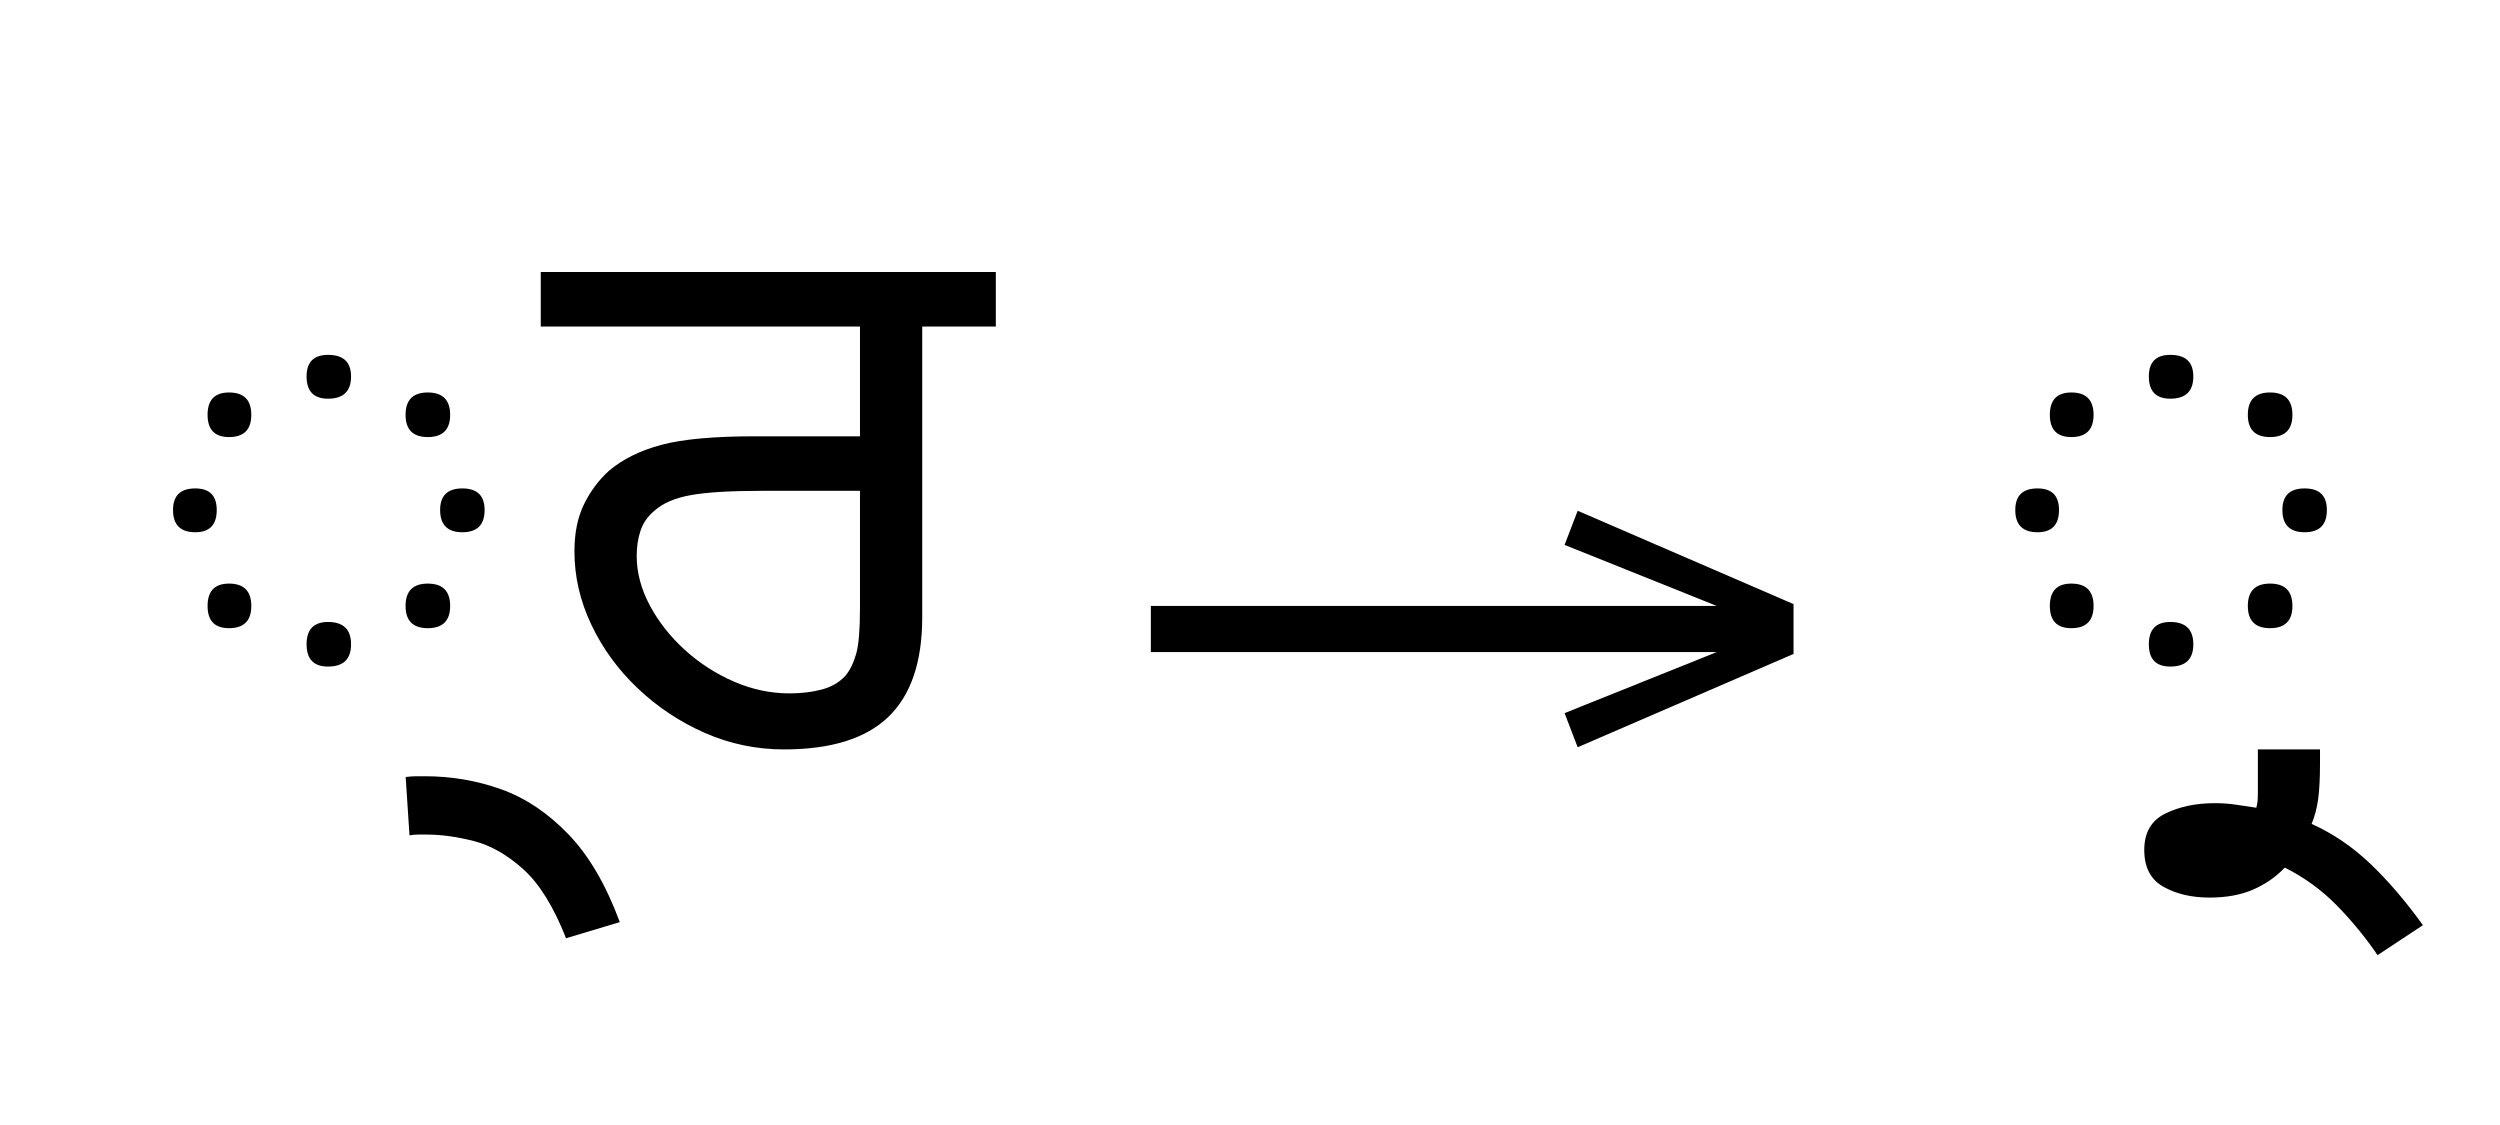
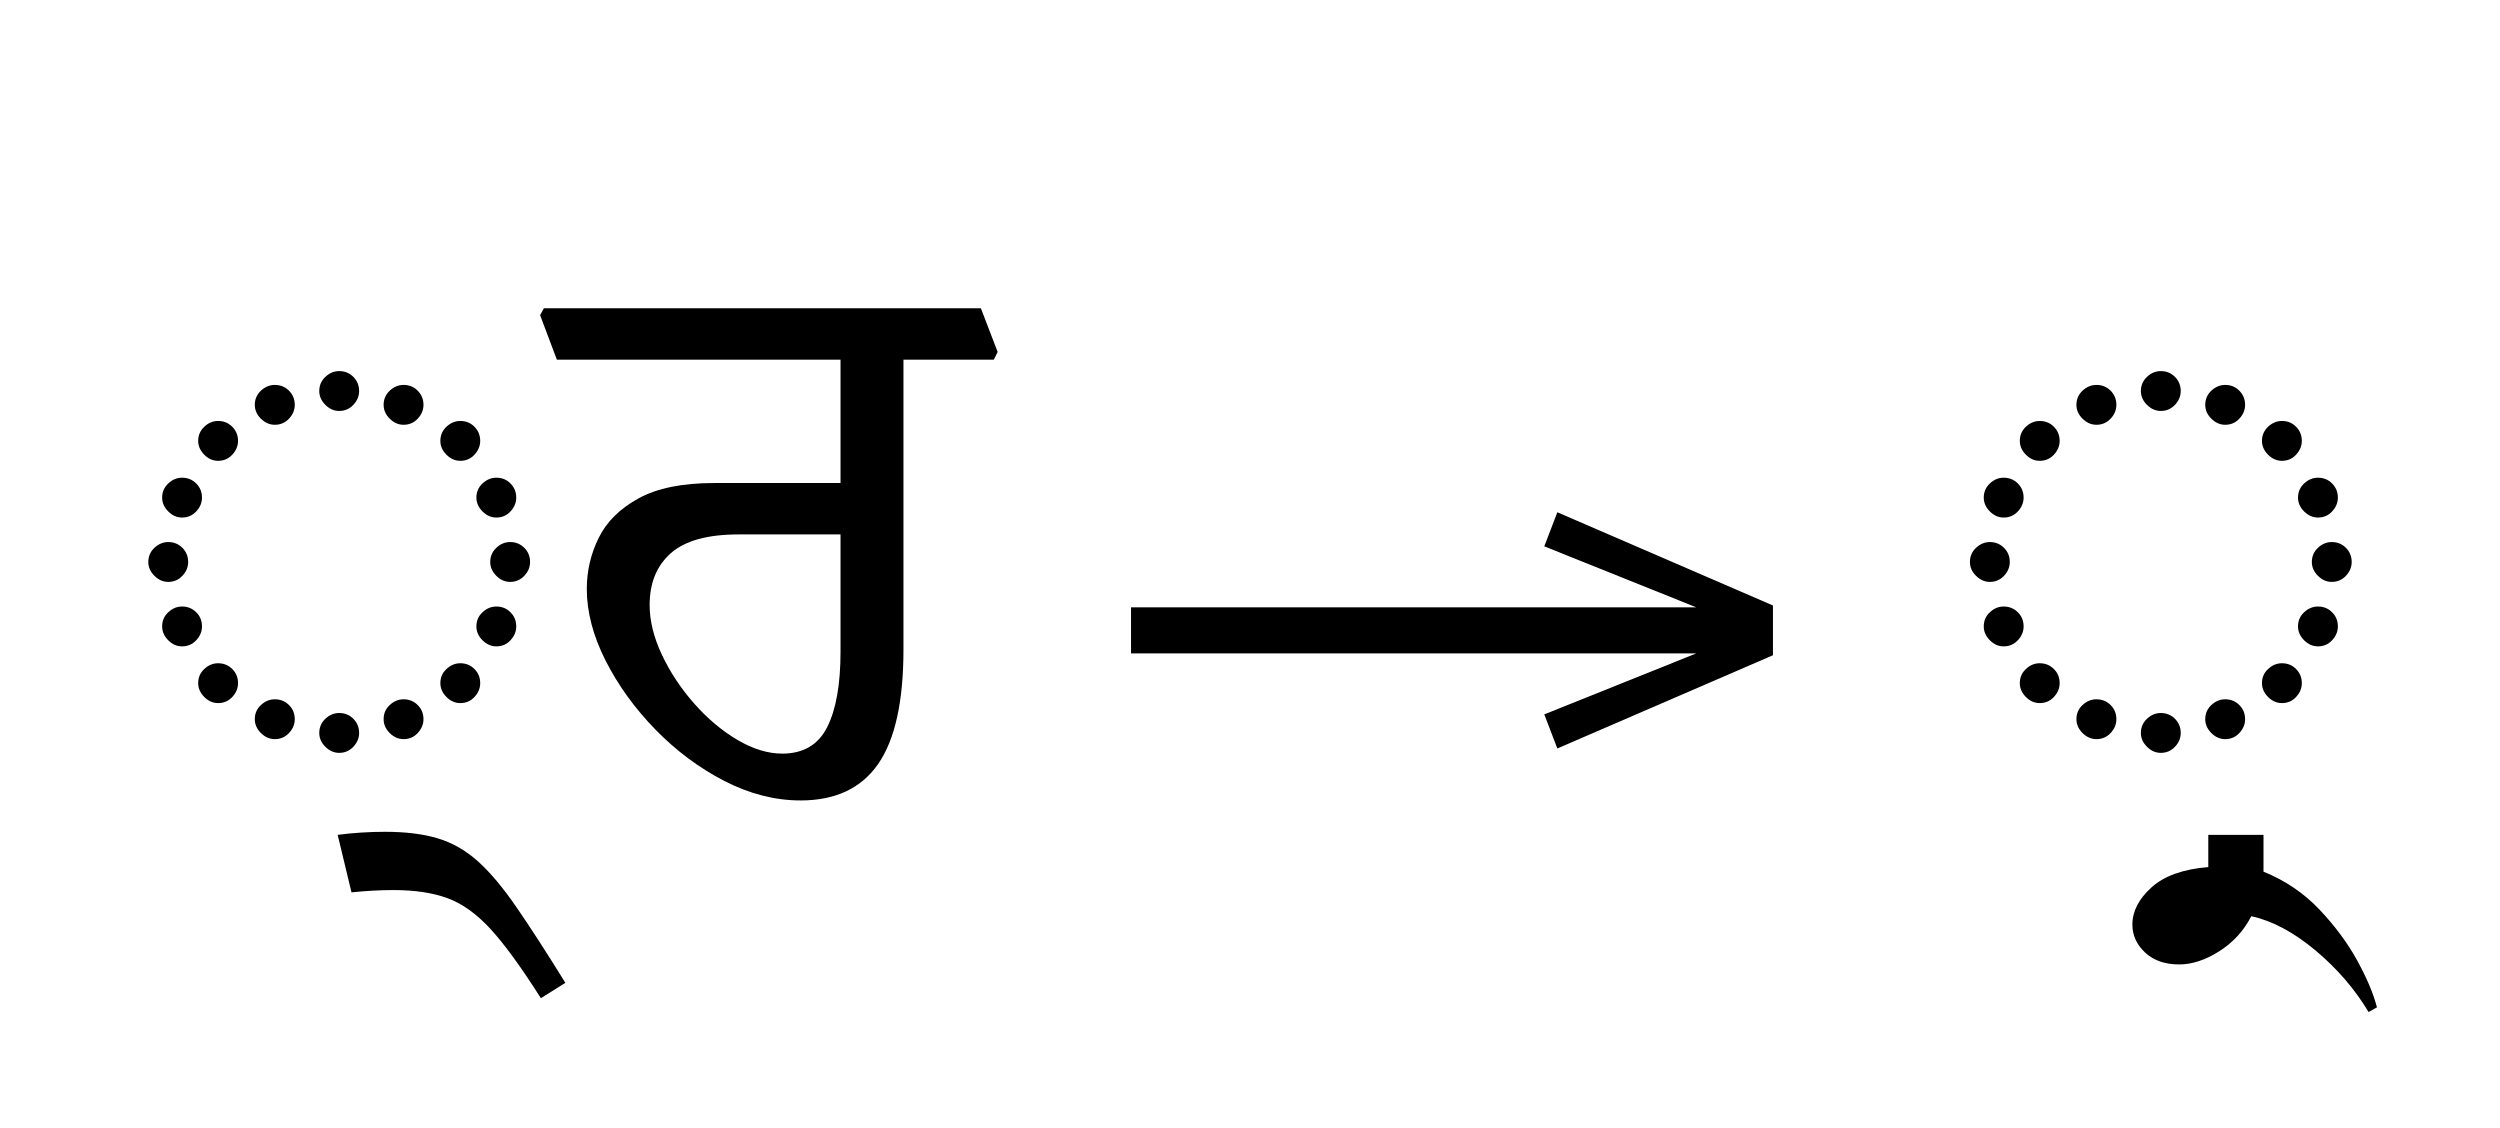
- <svg xmlns="http://www.w3.org/2000/svg" xmlns:xlink="http://www.w3.org/1999/xlink" version="1.1" width="100%" id="gurmukhi-blwf-ra" viewBox="0 0 447.871 201.406">
+ <svg xmlns="http://www.w3.org/2000/svg" xmlns:xlink="http://www.w3.org/1999/xlink" version="1.1" width="100%" id="gurmukhi-blwf-ra" viewBox="0 0 448.418 202.168">
  <defs>
    <g>
      <symbol overflow="visible" id="gurmukhi-blwf-ra:id0:glyph0-0">
        <path style="stroke:none;" d="M 10.344 0 L 10.344 -78.547 L 55.547 -78.547 L 55.547 0 Z M 15.953 -5.609 L 49.938 -5.609 L 49.938 -72.938 L 15.953 -72.938 Z M 15.953 -5.609 " />
      </symbol>
      <symbol overflow="visible" id="gurmukhi-blwf-ra:id0:glyph0-1">
-         <path style="stroke:none;" d="M 31.016 -50.266 C 28.961 -50.266 27.938 -51.328 27.938 -53.453 C 27.938 -55.516 28.961 -56.547 31.016 -56.547 C 33.211 -56.547 34.312 -55.516 34.312 -53.453 C 34.312 -51.328 33.211 -50.266 31.016 -50.266 Z M 45.312 -44.766 C 43.188 -44.766 42.125 -45.828 42.125 -47.953 C 42.125 -50.086 43.188 -51.156 45.312 -51.156 C 47.445 -51.156 48.516 -50.086 48.516 -47.953 C 48.516 -45.828 47.445 -44.766 45.312 -44.766 Z M 16.828 -44.766 C 14.773 -44.766 13.75 -45.828 13.75 -47.953 C 13.75 -50.086 14.773 -51.156 16.828 -51.156 C 18.953 -51.156 20.016 -50.086 20.016 -47.953 C 20.016 -45.828 18.953 -44.766 16.828 -44.766 Z M 11.984 -31.125 C 9.859 -31.125 8.797 -32.188 8.797 -34.312 C 8.797 -36.375 9.859 -37.406 11.984 -37.406 C 14.035 -37.406 15.062 -36.375 15.062 -34.312 C 15.062 -32.188 14.035 -31.125 11.984 -31.125 Z M 50.266 -31.125 C 48.141 -31.125 47.078 -32.188 47.078 -34.312 C 47.078 -36.375 48.141 -37.406 50.266 -37.406 C 52.391 -37.406 53.453 -36.375 53.453 -34.312 C 53.453 -32.188 52.391 -31.125 50.266 -31.125 Z M 16.828 -17.375 C 14.773 -17.375 13.75 -18.438 13.75 -20.562 C 13.75 -22.695 14.773 -23.766 16.828 -23.766 C 18.953 -23.766 20.016 -22.695 20.016 -20.562 C 20.016 -18.438 18.953 -17.375 16.828 -17.375 Z M 45.312 -17.375 C 43.188 -17.375 42.125 -18.438 42.125 -20.562 C 42.125 -22.695 43.188 -23.766 45.312 -23.766 C 47.445 -23.766 48.516 -22.695 48.516 -20.562 C 48.516 -18.438 47.445 -17.375 45.312 -17.375 Z M 31.016 -11.875 C 28.961 -11.875 27.938 -12.938 27.938 -15.062 C 27.938 -17.195 28.961 -18.266 31.016 -18.266 C 33.211 -18.266 34.312 -17.195 34.312 -15.062 C 34.312 -12.938 33.211 -11.875 31.016 -11.875 Z M 31.016 -11.875 " />
+         <path style="stroke:none;" d="M 32.672 -59.406 C 33.473 -59.406 34.148 -59.129 34.703 -58.578 C 35.254 -58.023 35.531 -57.348 35.531 -56.547 C 35.531 -55.805 35.254 -55.145 34.703 -54.562 C 34.148 -53.977 33.473 -53.688 32.672 -53.688 C 31.93 -53.688 31.27 -53.977 30.688 -54.562 C 30.102 -55.145 29.812 -55.805 29.812 -56.547 C 29.812 -57.348 30.102 -58.023 30.688 -58.578 C 31.27 -59.129 31.93 -59.406 32.672 -59.406 Z M 23.438 -57.422 C 24.238 -57.422 24.914 -57.145 25.469 -56.594 C 26.02 -56.039 26.297 -55.363 26.297 -54.562 C 26.297 -53.82 26.02 -53.16 25.469 -52.578 C 24.914 -51.992 24.238 -51.703 23.438 -51.703 C 22.695 -51.703 22.031 -51.992 21.438 -52.578 C 20.852 -53.16 20.562 -53.82 20.562 -54.562 C 20.562 -55.363 20.852 -56.039 21.438 -56.594 C 22.031 -57.145 22.695 -57.422 23.438 -57.422 Z M 41.906 -57.422 C 42.719 -57.422 43.395 -57.145 43.938 -56.594 C 44.488 -56.039 44.766 -55.363 44.766 -54.562 C 44.766 -53.82 44.488 -53.16 43.938 -52.578 C 43.395 -51.992 42.719 -51.703 41.906 -51.703 C 41.176 -51.703 40.516 -51.992 39.922 -52.578 C 39.336 -53.16 39.047 -53.82 39.047 -54.562 C 39.047 -55.363 39.336 -56.039 39.922 -56.594 C 40.516 -57.145 41.176 -57.422 41.906 -57.422 Z M 12.438 -49.391 C 12.438 -50.191 12.727 -50.867 13.312 -51.422 C 13.895 -51.973 14.555 -52.25 15.297 -52.25 C 16.098 -52.25 16.773 -51.973 17.328 -51.422 C 17.879 -50.867 18.156 -50.191 18.156 -49.391 C 18.156 -48.66 17.879 -48 17.328 -47.406 C 16.773 -46.82 16.098 -46.531 15.297 -46.531 C 14.555 -46.531 13.895 -46.82 13.312 -47.406 C 12.727 -48 12.438 -48.66 12.438 -49.391 Z M 47.188 -49.391 C 47.188 -50.191 47.477 -50.867 48.062 -51.422 C 48.656 -51.973 49.316 -52.25 50.047 -52.25 C 50.859 -52.25 51.535 -51.973 52.078 -51.422 C 52.629 -50.867 52.906 -50.191 52.906 -49.391 C 52.906 -48.66 52.629 -48 52.078 -47.406 C 51.535 -46.82 50.859 -46.531 50.047 -46.531 C 49.316 -46.531 48.656 -46.82 48.062 -47.406 C 47.477 -48 47.188 -48.66 47.188 -49.391 Z M 7.266 -41.25 C 7.266 -42.051 7.555 -42.727 8.141 -43.281 C 8.723 -43.832 9.383 -44.109 10.125 -44.109 C 10.926 -44.109 11.602 -43.832 12.156 -43.281 C 12.707 -42.727 12.984 -42.051 12.984 -41.25 C 12.984 -40.52 12.707 -39.859 12.156 -39.266 C 11.602 -38.68 10.926 -38.391 10.125 -38.391 C 9.383 -38.391 8.723 -38.68 8.141 -39.266 C 7.555 -39.859 7.266 -40.52 7.266 -41.25 Z M 52.359 -41.25 C 52.359 -42.051 52.648 -42.727 53.234 -43.281 C 53.828 -43.832 54.488 -44.109 55.219 -44.109 C 56.031 -44.109 56.707 -43.832 57.25 -43.281 C 57.801 -42.727 58.078 -42.051 58.078 -41.25 C 58.078 -40.52 57.801 -39.859 57.25 -39.266 C 56.707 -38.68 56.031 -38.391 55.219 -38.391 C 54.488 -38.391 53.828 -38.68 53.234 -39.266 C 52.648 -39.859 52.359 -40.52 52.359 -41.25 Z M 5.281 -32.016 C 5.281 -32.816 5.57 -33.492 6.156 -34.047 C 6.75 -34.598 7.41 -34.875 8.141 -34.875 C 8.941 -34.875 9.617 -34.598 10.172 -34.047 C 10.723 -33.492 11 -32.816 11 -32.016 C 11 -31.273 10.723 -30.613 10.172 -30.031 C 9.617 -29.445 8.941 -29.156 8.141 -29.156 C 7.41 -29.156 6.75 -29.445 6.156 -30.031 C 5.57 -30.613 5.281 -31.273 5.281 -32.016 Z M 54.344 -32.016 C 54.344 -32.816 54.633 -33.492 55.219 -34.047 C 55.801 -34.598 56.461 -34.875 57.203 -34.875 C 58.004 -34.875 58.68 -34.598 59.234 -34.047 C 59.785 -33.492 60.062 -32.816 60.062 -32.016 C 60.062 -31.273 59.785 -30.613 59.234 -30.031 C 58.68 -29.445 58.004 -29.156 57.203 -29.156 C 56.461 -29.156 55.801 -29.445 55.219 -30.031 C 54.633 -30.613 54.344 -31.273 54.344 -32.016 Z M 7.266 -22.766 C 7.266 -23.578 7.555 -24.254 8.141 -24.797 C 8.723 -25.348 9.383 -25.625 10.125 -25.625 C 10.926 -25.625 11.602 -25.348 12.156 -24.797 C 12.707 -24.254 12.984 -23.578 12.984 -22.766 C 12.984 -22.035 12.707 -21.375 12.156 -20.781 C 11.602 -20.195 10.926 -19.906 10.125 -19.906 C 9.383 -19.906 8.723 -20.195 8.141 -20.781 C 7.555 -21.375 7.266 -22.035 7.266 -22.766 Z M 52.359 -22.766 C 52.359 -23.578 52.648 -24.254 53.234 -24.797 C 53.828 -25.348 54.488 -25.625 55.219 -25.625 C 56.031 -25.625 56.707 -25.348 57.25 -24.797 C 57.801 -24.254 58.078 -23.578 58.078 -22.766 C 58.078 -22.035 57.801 -21.375 57.25 -20.781 C 56.707 -20.195 56.031 -19.906 55.219 -19.906 C 54.488 -19.906 53.828 -20.195 53.234 -20.781 C 52.648 -21.375 52.359 -22.035 52.359 -22.766 Z M 12.438 -14.625 C 12.438 -15.438 12.727 -16.113 13.312 -16.656 C 13.895 -17.207 14.555 -17.484 15.297 -17.484 C 16.098 -17.484 16.773 -17.207 17.328 -16.656 C 17.879 -16.113 18.156 -15.438 18.156 -14.625 C 18.156 -13.895 17.879 -13.234 17.328 -12.641 C 16.773 -12.055 16.098 -11.766 15.297 -11.766 C 14.555 -11.766 13.895 -12.055 13.312 -12.641 C 12.727 -13.234 12.438 -13.895 12.438 -14.625 Z M 47.188 -14.625 C 47.188 -15.438 47.477 -16.113 48.062 -16.656 C 48.656 -17.207 49.316 -17.484 50.047 -17.484 C 50.859 -17.484 51.535 -17.207 52.078 -16.656 C 52.629 -16.113 52.906 -15.438 52.906 -14.625 C 52.906 -13.895 52.629 -13.234 52.078 -12.641 C 51.535 -12.055 50.859 -11.766 50.047 -11.766 C 49.316 -11.766 48.656 -12.055 48.062 -12.641 C 47.477 -13.234 47.188 -13.895 47.188 -14.625 Z M 23.438 -12.312 C 24.238 -12.312 24.914 -12.035 25.469 -11.484 C 26.02 -10.941 26.297 -10.266 26.297 -9.453 C 26.297 -8.723 26.02 -8.062 25.469 -7.469 C 24.914 -6.883 24.238 -6.594 23.438 -6.594 C 22.695 -6.594 22.031 -6.883 21.438 -7.469 C 20.852 -8.062 20.562 -8.723 20.562 -9.453 C 20.562 -10.266 20.852 -10.941 21.438 -11.484 C 22.031 -12.035 22.695 -12.312 23.438 -12.312 Z M 41.906 -12.312 C 42.719 -12.312 43.395 -12.035 43.938 -11.484 C 44.488 -10.941 44.766 -10.266 44.766 -9.453 C 44.766 -8.723 44.488 -8.062 43.938 -7.469 C 43.395 -6.883 42.719 -6.594 41.906 -6.594 C 41.176 -6.594 40.516 -6.883 39.922 -7.469 C 39.336 -8.062 39.047 -8.723 39.047 -9.453 C 39.047 -10.266 39.336 -10.941 39.922 -11.484 C 40.516 -12.035 41.176 -12.312 41.906 -12.312 Z M 32.672 -10.344 C 33.473 -10.344 34.148 -10.066 34.703 -9.516 C 35.254 -8.961 35.531 -8.285 35.531 -7.484 C 35.531 -6.742 35.254 -6.082 34.703 -5.5 C 34.148 -4.914 33.473 -4.625 32.672 -4.625 C 31.93 -4.625 31.27 -4.914 30.688 -5.5 C 30.102 -6.082 29.812 -6.742 29.812 -7.484 C 29.812 -8.285 30.102 -8.961 30.688 -9.516 C 31.27 -10.066 31.93 -10.344 32.672 -10.344 Z M 32.672 -10.344 " />
      </symbol>
      <symbol overflow="visible" id="gurmukhi-blwf-ra:id0:glyph0-2">
-         <path style="stroke:none;" d="M 2.859 27.062 C 1.098 22.582 -0.93 19.297 -3.234 17.203 C -5.547 15.117 -7.91 13.766 -10.328 13.141 C -12.754 12.516 -15.031 12.203 -17.156 12.203 C -17.52 12.203 -17.906 12.203 -18.312 12.203 C -18.719 12.203 -19.141 12.238 -19.578 12.312 L -20.125 3.953 C -19.539 3.879 -19.008 3.844 -18.531 3.844 C -18.051 3.844 -17.664 3.844 -17.375 3.844 C -13.562 3.844 -9.91 4.469 -6.422 5.719 C -2.941 6.969 0.258 9.113 3.188 12.156 C 6.125 15.195 8.582 19.395 10.562 24.75 Z M 2.859 27.062 " />
+         <path style="stroke:none;" d="M -22.656 14.516 L -24.641 6.266 C -23.535 6.117 -22.414 6.008 -21.281 5.938 C -20.145 5.863 -18.988 5.828 -17.812 5.828 C -14.883 5.828 -12.375 6.141 -10.281 6.766 C -8.195 7.391 -6.273 8.488 -4.516 10.062 C -2.754 11.645 -0.906 13.848 1.031 16.672 C 2.977 19.492 5.312 23.102 8.031 27.5 L 4.516 29.703 C 1.723 25.297 -0.676 21.992 -2.688 19.797 C -4.707 17.598 -6.781 16.113 -8.906 15.344 C -11.031 14.57 -13.598 14.188 -16.609 14.188 C -18.516 14.188 -20.531 14.297 -22.656 14.516 Z M -22.656 14.516 " />
      </symbol>
      <symbol overflow="visible" id="gurmukhi-blwf-ra:id0:glyph0-3">
-         <path style="stroke:none;" d="M 34.094 0 C 30.133 0 26.359 -0.785 22.766 -2.359 C 19.172 -3.941 15.961 -6.07 13.141 -8.75 C 10.316 -11.426 8.098 -14.469 6.484 -17.875 C 4.867 -21.281 4.062 -24.781 4.062 -28.375 C 4.062 -31.02 4.52 -33.273 5.438 -35.141 C 6.352 -37.016 7.547 -38.613 9.016 -39.938 C 10.992 -41.613 13.504 -42.852 16.547 -43.656 C 19.598 -44.469 24.055 -44.875 29.922 -44.875 L 44.984 -44.875 L 44.984 -60.609 L -0.766 -60.609 L -0.766 -68.422 L 64.453 -68.422 L 64.453 -60.609 L 53.906 -60.609 L 53.906 -18.922 C 53.906 -12.535 52.289 -7.785 49.062 -4.672 C 45.832 -1.555 40.844 0 34.094 0 Z M 34.875 -8.031 C 36.562 -8.031 38.098 -8.211 39.484 -8.578 C 40.879 -8.941 42.02 -9.602 42.906 -10.562 C 43.562 -11.363 44.07 -12.406 44.438 -13.688 C 44.801 -14.977 44.984 -17.125 44.984 -20.125 L 44.984 -37.062 L 31.016 -37.062 C 26.473 -37.062 23.062 -36.859 20.781 -36.453 C 18.508 -36.055 16.754 -35.305 15.516 -34.203 C 14.555 -33.398 13.895 -32.445 13.531 -31.344 C 13.164 -30.25 12.984 -29.039 12.984 -27.719 C 12.984 -25.375 13.602 -23.023 14.844 -20.672 C 16.094 -18.328 17.758 -16.203 19.844 -14.297 C 21.938 -12.391 24.285 -10.867 26.891 -9.734 C 29.492 -8.598 32.156 -8.031 34.875 -8.031 Z M 34.875 -8.031 " />
+         <path style="stroke:none;" d="M 61.812 -62.156 L 61.266 -61.047 L 48.297 -61.047 L 48.297 -19.469 C 48.297 -11.988 47.082 -6.504 44.656 -3.016 C 42.238 0.461 38.535 2.203 33.547 2.203 C 29.879 2.203 26.227 1.27 22.594 -0.594 C 18.969 -2.469 15.672 -4.926 12.703 -7.969 C 9.734 -11.02 7.348 -14.32 5.547 -17.875 C 3.754 -21.426 2.859 -24.852 2.859 -28.156 C 2.859 -30.727 3.426 -33.164 4.562 -35.469 C 5.695 -37.781 7.602 -39.672 10.281 -41.141 C 12.957 -42.609 16.57 -43.344 21.125 -43.344 L 39.266 -43.344 L 39.266 -61.047 L -1.438 -61.047 L -3.844 -67.438 L -3.297 -68.422 L 59.406 -68.422 Z M 30.906 -4.516 C 33.914 -4.516 36.062 -5.773 37.344 -8.297 C 38.625 -10.828 39.266 -14.441 39.266 -19.141 L 39.266 -35.969 L 24.641 -35.969 C 20.172 -35.969 16.926 -35.066 14.906 -33.266 C 12.883 -31.473 11.875 -29 11.875 -25.844 C 11.875 -23.57 12.461 -21.188 13.641 -18.688 C 14.816 -16.195 16.359 -13.867 18.266 -11.703 C 20.172 -9.547 22.238 -7.805 24.469 -6.484 C 26.707 -5.172 28.852 -4.516 30.906 -4.516 Z M 30.906 -4.516 " />
      </symbol>
    </g>
    <g>
      <symbol overflow="visible" id="gurmukhi-blwf-ra:id1:glyph0-0">
        <path style="stroke:none;" d="M 5.375 -96.688 L 69.828 -96.688 L 69.828 0 L 5.375 0 Z M 8.062 -2.688 L 67.141 -2.688 L 67.141 -94 L 8.062 -94 Z M 8.062 -2.688 " />
      </symbol>
      <symbol overflow="visible" id="gurmukhi-blwf-ra:id1:glyph0-1">
        <path style="stroke:none;" d="M 68.156 -13.75 L 66.281 -18.641 L 88.094 -27.391 L 6.984 -27.391 L 6.984 -34 L 88.094 -34 L 66.281 -42.75 L 68.156 -47.641 L 99.094 -34.266 L 99.094 -27.125 Z M 68.156 -13.75 " />
      </symbol>
    </g>
    <g>
      <symbol overflow="visible" id="gurmukhi-blwf-ra:id2:glyph0-0">
        <path style="stroke:none;" d="M 10.344 0 L 10.344 -78.547 L 55.547 -78.547 L 55.547 0 Z M 15.953 -5.609 L 49.938 -5.609 L 49.938 -72.938 L 15.953 -72.938 Z M 15.953 -5.609 " />
      </symbol>
      <symbol overflow="visible" id="gurmukhi-blwf-ra:id2:glyph0-1">
-         <path style="stroke:none;" d="M 31.016 -50.266 C 28.961 -50.266 27.938 -51.328 27.938 -53.453 C 27.938 -55.516 28.961 -56.547 31.016 -56.547 C 33.211 -56.547 34.312 -55.516 34.312 -53.453 C 34.312 -51.328 33.211 -50.266 31.016 -50.266 Z M 45.312 -44.766 C 43.188 -44.766 42.125 -45.828 42.125 -47.953 C 42.125 -50.086 43.188 -51.156 45.312 -51.156 C 47.445 -51.156 48.516 -50.086 48.516 -47.953 C 48.516 -45.828 47.445 -44.766 45.312 -44.766 Z M 16.828 -44.766 C 14.773 -44.766 13.75 -45.828 13.75 -47.953 C 13.75 -50.086 14.773 -51.156 16.828 -51.156 C 18.953 -51.156 20.016 -50.086 20.016 -47.953 C 20.016 -45.828 18.953 -44.766 16.828 -44.766 Z M 11.984 -31.125 C 9.859 -31.125 8.797 -32.188 8.797 -34.312 C 8.797 -36.375 9.859 -37.406 11.984 -37.406 C 14.035 -37.406 15.062 -36.375 15.062 -34.312 C 15.062 -32.188 14.035 -31.125 11.984 -31.125 Z M 50.266 -31.125 C 48.141 -31.125 47.078 -32.188 47.078 -34.312 C 47.078 -36.375 48.141 -37.406 50.266 -37.406 C 52.391 -37.406 53.453 -36.375 53.453 -34.312 C 53.453 -32.188 52.391 -31.125 50.266 -31.125 Z M 16.828 -17.375 C 14.773 -17.375 13.75 -18.438 13.75 -20.562 C 13.75 -22.695 14.773 -23.766 16.828 -23.766 C 18.953 -23.766 20.016 -22.695 20.016 -20.562 C 20.016 -18.438 18.953 -17.375 16.828 -17.375 Z M 45.312 -17.375 C 43.188 -17.375 42.125 -18.438 42.125 -20.562 C 42.125 -22.695 43.188 -23.766 45.312 -23.766 C 47.445 -23.766 48.516 -22.695 48.516 -20.562 C 48.516 -18.438 47.445 -17.375 45.312 -17.375 Z M 31.016 -11.875 C 28.961 -11.875 27.938 -12.938 27.938 -15.062 C 27.938 -17.195 28.961 -18.266 31.016 -18.266 C 33.211 -18.266 34.312 -17.195 34.312 -15.062 C 34.312 -12.938 33.211 -11.875 31.016 -11.875 Z M 31.016 -11.875 " />
+         <path style="stroke:none;" d="M 32.672 -59.406 C 33.473 -59.406 34.148 -59.129 34.703 -58.578 C 35.254 -58.023 35.531 -57.348 35.531 -56.547 C 35.531 -55.805 35.254 -55.145 34.703 -54.562 C 34.148 -53.977 33.473 -53.688 32.672 -53.688 C 31.93 -53.688 31.27 -53.977 30.688 -54.562 C 30.102 -55.145 29.812 -55.805 29.812 -56.547 C 29.812 -57.348 30.102 -58.023 30.688 -58.578 C 31.27 -59.129 31.93 -59.406 32.672 -59.406 Z M 23.438 -57.422 C 24.238 -57.422 24.914 -57.145 25.469 -56.594 C 26.02 -56.039 26.297 -55.363 26.297 -54.562 C 26.297 -53.82 26.02 -53.16 25.469 -52.578 C 24.914 -51.992 24.238 -51.703 23.438 -51.703 C 22.695 -51.703 22.031 -51.992 21.438 -52.578 C 20.852 -53.16 20.562 -53.82 20.562 -54.562 C 20.562 -55.363 20.852 -56.039 21.438 -56.594 C 22.031 -57.145 22.695 -57.422 23.438 -57.422 Z M 41.906 -57.422 C 42.719 -57.422 43.395 -57.145 43.938 -56.594 C 44.488 -56.039 44.766 -55.363 44.766 -54.562 C 44.766 -53.82 44.488 -53.16 43.938 -52.578 C 43.395 -51.992 42.719 -51.703 41.906 -51.703 C 41.176 -51.703 40.516 -51.992 39.922 -52.578 C 39.336 -53.16 39.047 -53.82 39.047 -54.562 C 39.047 -55.363 39.336 -56.039 39.922 -56.594 C 40.516 -57.145 41.176 -57.422 41.906 -57.422 Z M 12.438 -49.391 C 12.438 -50.191 12.727 -50.867 13.312 -51.422 C 13.895 -51.973 14.555 -52.25 15.297 -52.25 C 16.098 -52.25 16.773 -51.973 17.328 -51.422 C 17.879 -50.867 18.156 -50.191 18.156 -49.391 C 18.156 -48.66 17.879 -48 17.328 -47.406 C 16.773 -46.82 16.098 -46.531 15.297 -46.531 C 14.555 -46.531 13.895 -46.82 13.312 -47.406 C 12.727 -48 12.438 -48.66 12.438 -49.391 Z M 47.188 -49.391 C 47.188 -50.191 47.477 -50.867 48.062 -51.422 C 48.656 -51.973 49.316 -52.25 50.047 -52.25 C 50.859 -52.25 51.535 -51.973 52.078 -51.422 C 52.629 -50.867 52.906 -50.191 52.906 -49.391 C 52.906 -48.66 52.629 -48 52.078 -47.406 C 51.535 -46.82 50.859 -46.531 50.047 -46.531 C 49.316 -46.531 48.656 -46.82 48.062 -47.406 C 47.477 -48 47.188 -48.66 47.188 -49.391 Z M 7.266 -41.25 C 7.266 -42.051 7.555 -42.727 8.141 -43.281 C 8.723 -43.832 9.383 -44.109 10.125 -44.109 C 10.926 -44.109 11.602 -43.832 12.156 -43.281 C 12.707 -42.727 12.984 -42.051 12.984 -41.25 C 12.984 -40.52 12.707 -39.859 12.156 -39.266 C 11.602 -38.68 10.926 -38.391 10.125 -38.391 C 9.383 -38.391 8.723 -38.68 8.141 -39.266 C 7.555 -39.859 7.266 -40.52 7.266 -41.25 Z M 52.359 -41.25 C 52.359 -42.051 52.648 -42.727 53.234 -43.281 C 53.828 -43.832 54.488 -44.109 55.219 -44.109 C 56.031 -44.109 56.707 -43.832 57.25 -43.281 C 57.801 -42.727 58.078 -42.051 58.078 -41.25 C 58.078 -40.52 57.801 -39.859 57.25 -39.266 C 56.707 -38.68 56.031 -38.391 55.219 -38.391 C 54.488 -38.391 53.828 -38.68 53.234 -39.266 C 52.648 -39.859 52.359 -40.52 52.359 -41.25 Z M 5.281 -32.016 C 5.281 -32.816 5.57 -33.492 6.156 -34.047 C 6.75 -34.598 7.41 -34.875 8.141 -34.875 C 8.941 -34.875 9.617 -34.598 10.172 -34.047 C 10.723 -33.492 11 -32.816 11 -32.016 C 11 -31.273 10.723 -30.613 10.172 -30.031 C 9.617 -29.445 8.941 -29.156 8.141 -29.156 C 7.41 -29.156 6.75 -29.445 6.156 -30.031 C 5.57 -30.613 5.281 -31.273 5.281 -32.016 Z M 54.344 -32.016 C 54.344 -32.816 54.633 -33.492 55.219 -34.047 C 55.801 -34.598 56.461 -34.875 57.203 -34.875 C 58.004 -34.875 58.68 -34.598 59.234 -34.047 C 59.785 -33.492 60.062 -32.816 60.062 -32.016 C 60.062 -31.273 59.785 -30.613 59.234 -30.031 C 58.68 -29.445 58.004 -29.156 57.203 -29.156 C 56.461 -29.156 55.801 -29.445 55.219 -30.031 C 54.633 -30.613 54.344 -31.273 54.344 -32.016 Z M 7.266 -22.766 C 7.266 -23.578 7.555 -24.254 8.141 -24.797 C 8.723 -25.348 9.383 -25.625 10.125 -25.625 C 10.926 -25.625 11.602 -25.348 12.156 -24.797 C 12.707 -24.254 12.984 -23.578 12.984 -22.766 C 12.984 -22.035 12.707 -21.375 12.156 -20.781 C 11.602 -20.195 10.926 -19.906 10.125 -19.906 C 9.383 -19.906 8.723 -20.195 8.141 -20.781 C 7.555 -21.375 7.266 -22.035 7.266 -22.766 Z M 52.359 -22.766 C 52.359 -23.578 52.648 -24.254 53.234 -24.797 C 53.828 -25.348 54.488 -25.625 55.219 -25.625 C 56.031 -25.625 56.707 -25.348 57.25 -24.797 C 57.801 -24.254 58.078 -23.578 58.078 -22.766 C 58.078 -22.035 57.801 -21.375 57.25 -20.781 C 56.707 -20.195 56.031 -19.906 55.219 -19.906 C 54.488 -19.906 53.828 -20.195 53.234 -20.781 C 52.648 -21.375 52.359 -22.035 52.359 -22.766 Z M 12.438 -14.625 C 12.438 -15.438 12.727 -16.113 13.312 -16.656 C 13.895 -17.207 14.555 -17.484 15.297 -17.484 C 16.098 -17.484 16.773 -17.207 17.328 -16.656 C 17.879 -16.113 18.156 -15.438 18.156 -14.625 C 18.156 -13.895 17.879 -13.234 17.328 -12.641 C 16.773 -12.055 16.098 -11.766 15.297 -11.766 C 14.555 -11.766 13.895 -12.055 13.312 -12.641 C 12.727 -13.234 12.438 -13.895 12.438 -14.625 Z M 47.188 -14.625 C 47.188 -15.438 47.477 -16.113 48.062 -16.656 C 48.656 -17.207 49.316 -17.484 50.047 -17.484 C 50.859 -17.484 51.535 -17.207 52.078 -16.656 C 52.629 -16.113 52.906 -15.438 52.906 -14.625 C 52.906 -13.895 52.629 -13.234 52.078 -12.641 C 51.535 -12.055 50.859 -11.766 50.047 -11.766 C 49.316 -11.766 48.656 -12.055 48.062 -12.641 C 47.477 -13.234 47.188 -13.895 47.188 -14.625 Z M 23.438 -12.312 C 24.238 -12.312 24.914 -12.035 25.469 -11.484 C 26.02 -10.941 26.297 -10.266 26.297 -9.453 C 26.297 -8.723 26.02 -8.062 25.469 -7.469 C 24.914 -6.883 24.238 -6.594 23.438 -6.594 C 22.695 -6.594 22.031 -6.883 21.438 -7.469 C 20.852 -8.062 20.562 -8.723 20.562 -9.453 C 20.562 -10.266 20.852 -10.941 21.438 -11.484 C 22.031 -12.035 22.695 -12.312 23.438 -12.312 Z M 41.906 -12.312 C 42.719 -12.312 43.395 -12.035 43.938 -11.484 C 44.488 -10.941 44.766 -10.266 44.766 -9.453 C 44.766 -8.723 44.488 -8.062 43.938 -7.469 C 43.395 -6.883 42.719 -6.594 41.906 -6.594 C 41.176 -6.594 40.516 -6.883 39.922 -7.469 C 39.336 -8.062 39.047 -8.723 39.047 -9.453 C 39.047 -10.266 39.336 -10.941 39.922 -11.484 C 40.516 -12.035 41.176 -12.312 41.906 -12.312 Z M 32.672 -10.344 C 33.473 -10.344 34.148 -10.066 34.703 -9.516 C 35.254 -8.961 35.531 -8.285 35.531 -7.484 C 35.531 -6.742 35.254 -6.082 34.703 -5.5 C 34.148 -4.914 33.473 -4.625 32.672 -4.625 C 31.93 -4.625 31.27 -4.914 30.688 -5.5 C 30.102 -6.082 29.812 -6.742 29.812 -7.484 C 29.812 -8.285 30.102 -8.961 30.688 -9.516 C 31.27 -10.066 31.93 -10.344 32.672 -10.344 Z M 32.672 -10.344 " />
      </symbol>
      <symbol overflow="visible" id="gurmukhi-blwf-ra:id2:glyph0-2">
-         <path style="stroke:none;" d="M -1.547 29.484 C -3.305 26.91 -5.266 24.523 -7.422 22.328 C -9.586 20.129 -12.062 18.332 -14.844 16.938 C -16.094 18.258 -17.598 19.305 -19.359 20.078 C -21.117 20.848 -23.207 21.234 -25.625 21.234 C -28.195 21.234 -30.398 20.719 -32.234 19.688 C -34.066 18.664 -34.984 16.906 -34.984 14.406 C -34.984 11.914 -33.973 10.176 -31.953 9.188 C -29.941 8.195 -27.578 7.703 -24.859 7.703 C -23.828 7.703 -22.816 7.773 -21.828 7.922 C -20.836 8.066 -19.867 8.211 -18.922 8.359 C -18.848 8.066 -18.789 7.754 -18.75 7.422 C -18.719 7.098 -18.703 6.676 -18.703 6.156 L -18.703 0 L -9.797 0 L -9.797 1.875 C -9.797 4.07 -9.883 5.828 -10.062 7.141 C -10.25 8.461 -10.562 9.641 -11 10.672 C -7.914 12.066 -5.094 13.988 -2.531 16.438 C 0.031 18.895 2.523 21.812 4.953 25.188 Z M -1.547 29.484 " />
+         <path style="stroke:none;" d="M -10.234 11.547 C -7.148 12.797 -4.488 14.594 -2.25 16.938 C -0.02 19.281 1.789 21.719 3.188 24.25 C 4.582 26.781 5.535 29.035 6.047 31.016 L 4.844 31.688 C 2.863 28.383 0.316 25.43 -2.797 22.828 C -5.922 20.223 -8.984 18.594 -11.984 17.938 C -13.086 20.062 -14.629 21.742 -16.609 22.984 C -18.586 24.234 -20.492 24.859 -22.328 24.859 C -24.379 24.859 -26.008 24.289 -27.219 23.156 C -28.438 22.02 -29.047 20.68 -29.047 19.141 C -29.047 17.234 -28.129 15.453 -26.297 13.797 C -24.461 12.148 -21.75 11.18 -18.156 10.891 L -18.156 6.266 L -10.234 6.266 Z M -10.234 11.547 " />
      </symbol>
    </g>
  </defs>
-   <g id="gurmukhi-blwf-ra:id0:id0" transform="matrix(1.25,0,0,1.25,0.0,8.554688)">
+   <g id="gurmukhi-blwf-ra:id0:id0" transform="matrix(1.25,0,0,1.25,0.0,0.0)">
    <g id="gurmukhi-blwf-ra:id0:surface1">
      <g style="fill:rgb(0%,0%,0%);fill-opacity:1;">
-         <use xlink:href="#gurmukhi-blwf-ra:id0:glyph0-1" x="16" y="100.562" class="dc" />
-         <use xlink:href="#gurmukhi-blwf-ra:id0:glyph0-2" x="78.266" y="100.562" class="c0" />
-         <use xlink:href="#gurmukhi-blwf-ra:id0:glyph0-3" x="78.266" y="100.562" class="c1" />
+         <use xlink:href="#gurmukhi-blwf-ra:id0:glyph0-1" x="16" y="112.656" class="dc" />
+         <use xlink:href="#gurmukhi-blwf-ra:id0:glyph0-2" x="73.094" y="113.531" class="c0" />
+         <use xlink:href="#gurmukhi-blwf-ra:id0:glyph0-3" x="81.344" y="112.656" class="c1" />
      </g>
    </g>
  </g>
-   <g id="gurmukhi-blwf-ra:id1:id1" transform="matrix(1.25,0,0,1.25,197.4414,0.0)">
+   <g id="gurmukhi-blwf-ra:id1:id1" transform="matrix(1.25,0,0,1.25,194.1406,0.3808594)">
    <g id="gurmukhi-blwf-ra:id1:surface1">
      <g style="fill:rgb(0%,0%,0%);fill-opacity:1;">
        <use xlink:href="#gurmukhi-blwf-ra:id1:glyph0-1" x="0" y="120.844" class="arrow" />
      </g>
    </g>
  </g>
-   <g id="gurmukhi-blwf-ra:id2:id2" transform="matrix(1.25,0,0,1.25,330.0391,8.554688)">
+   <g id="gurmukhi-blwf-ra:id2:id2" transform="matrix(1.25,0,0,1.25,326.7383,0.0)">
    <g id="gurmukhi-blwf-ra:id2:surface1">
      <g style="fill:rgb(0%,0%,0%);fill-opacity:1;">
-         <use xlink:href="#gurmukhi-blwf-ra:id2:glyph0-1" x="16" y="100.562" class="dc" />
-         <use xlink:href="#gurmukhi-blwf-ra:id2:glyph0-2" x="78.266" y="100.562" class="c1" />
+         <use xlink:href="#gurmukhi-blwf-ra:id2:glyph0-1" x="16" y="112.656" class="dc" />
+         <use xlink:href="#gurmukhi-blwf-ra:id2:glyph0-2" x="73.641" y="113.531" class="c1" />
      </g>
    </g>
  </g>
</svg>
